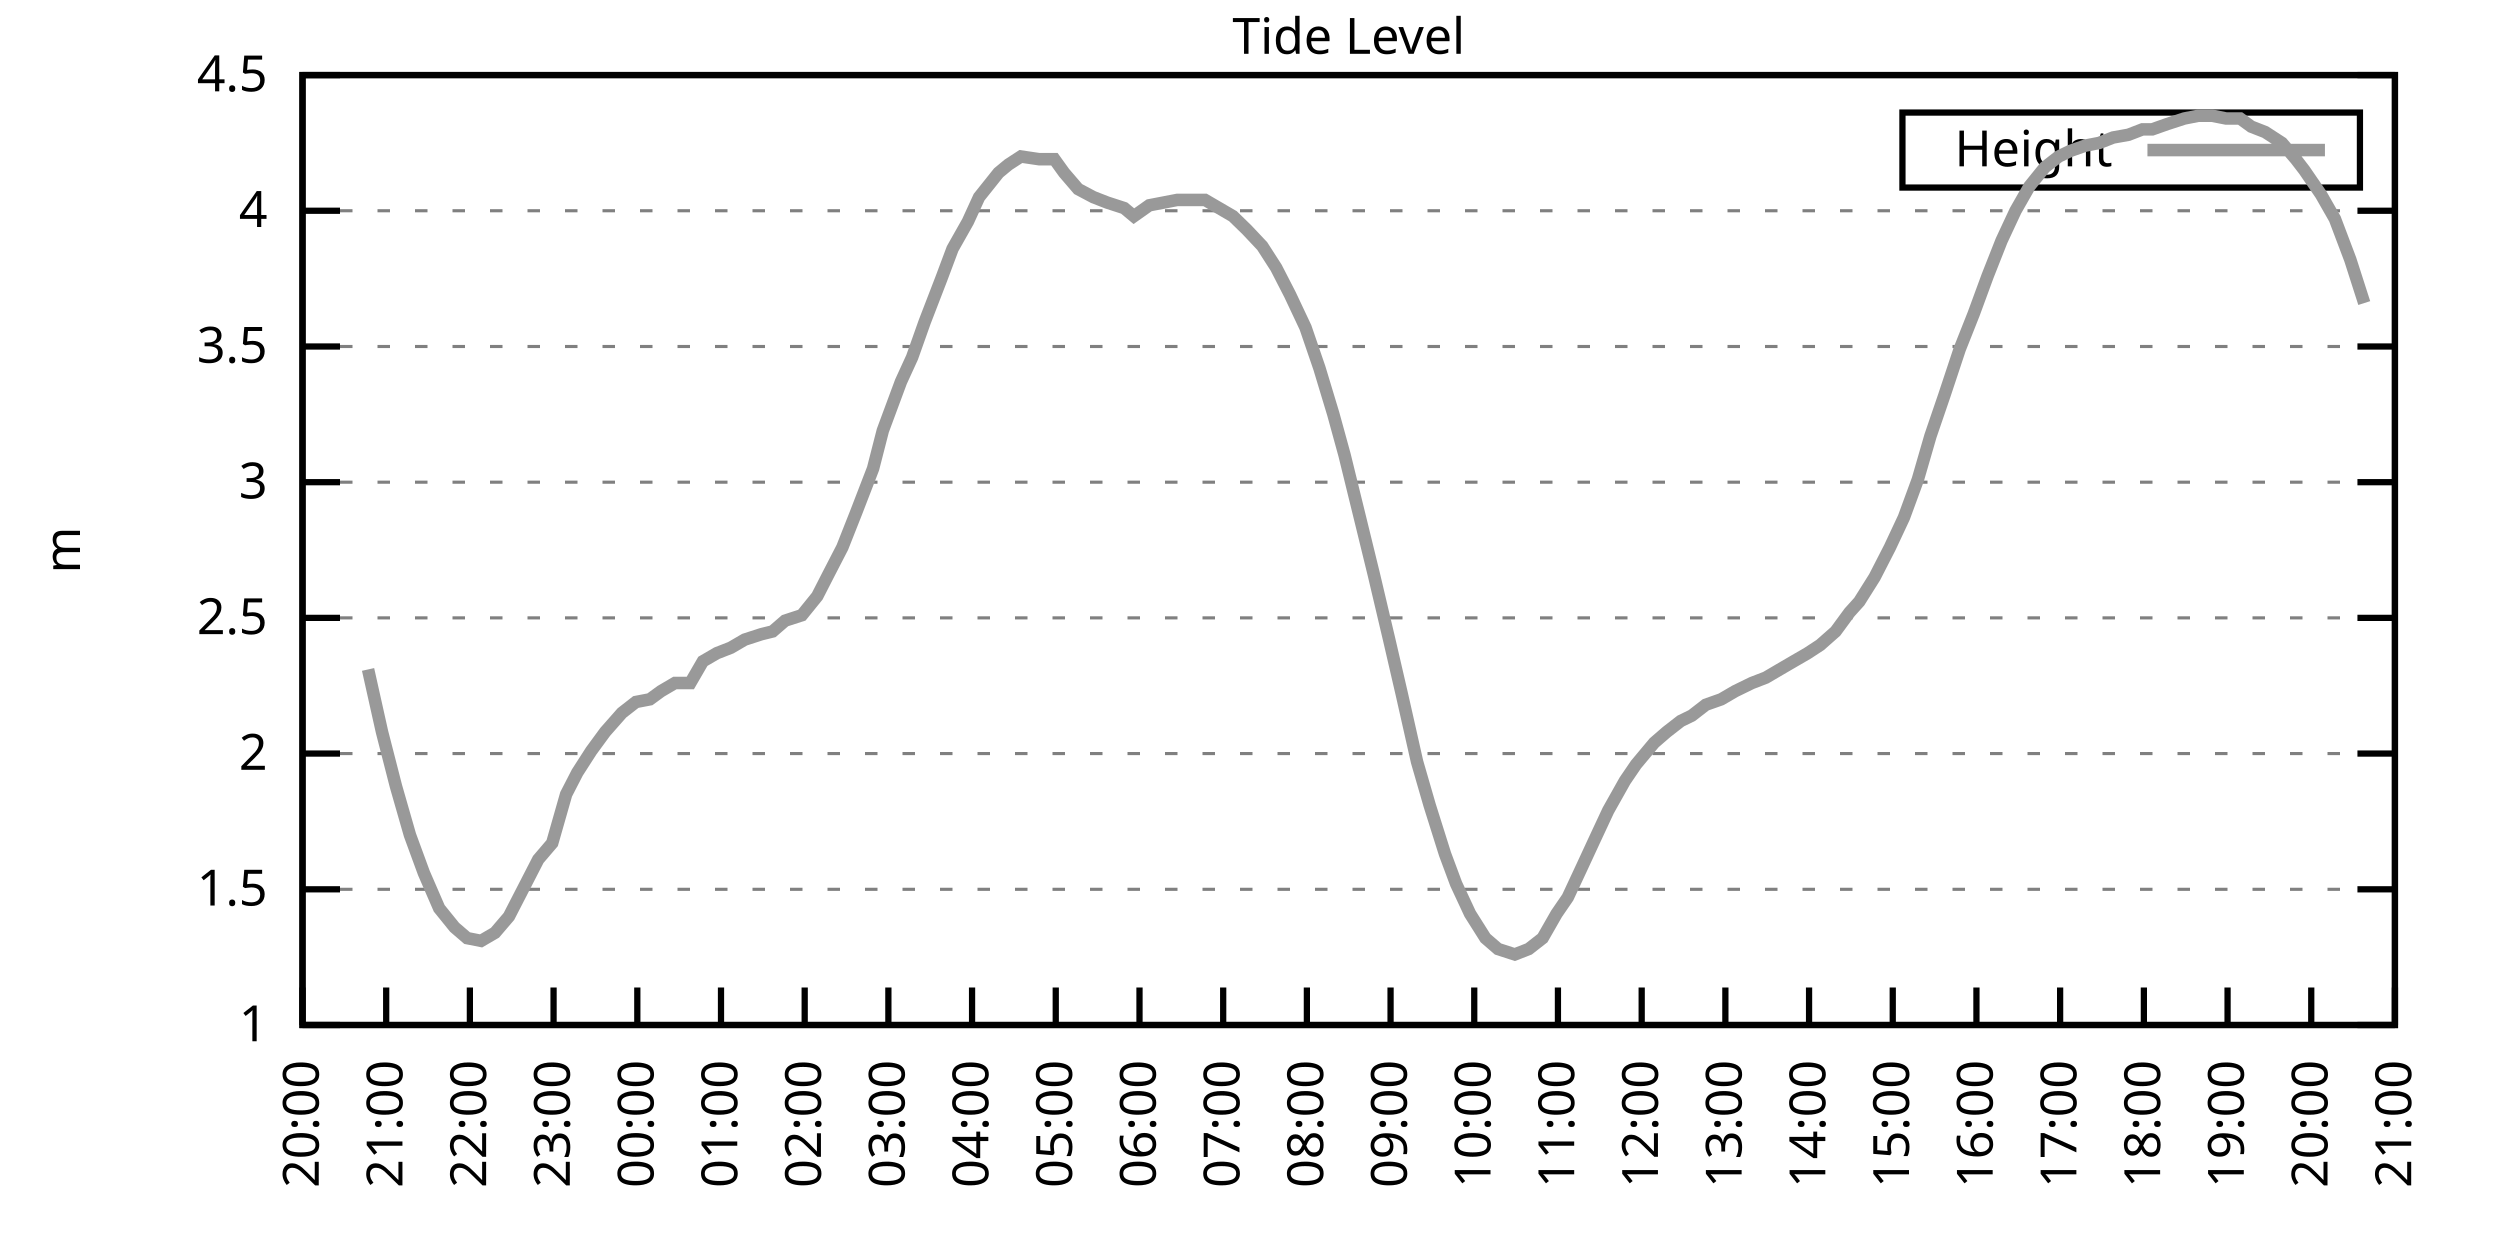
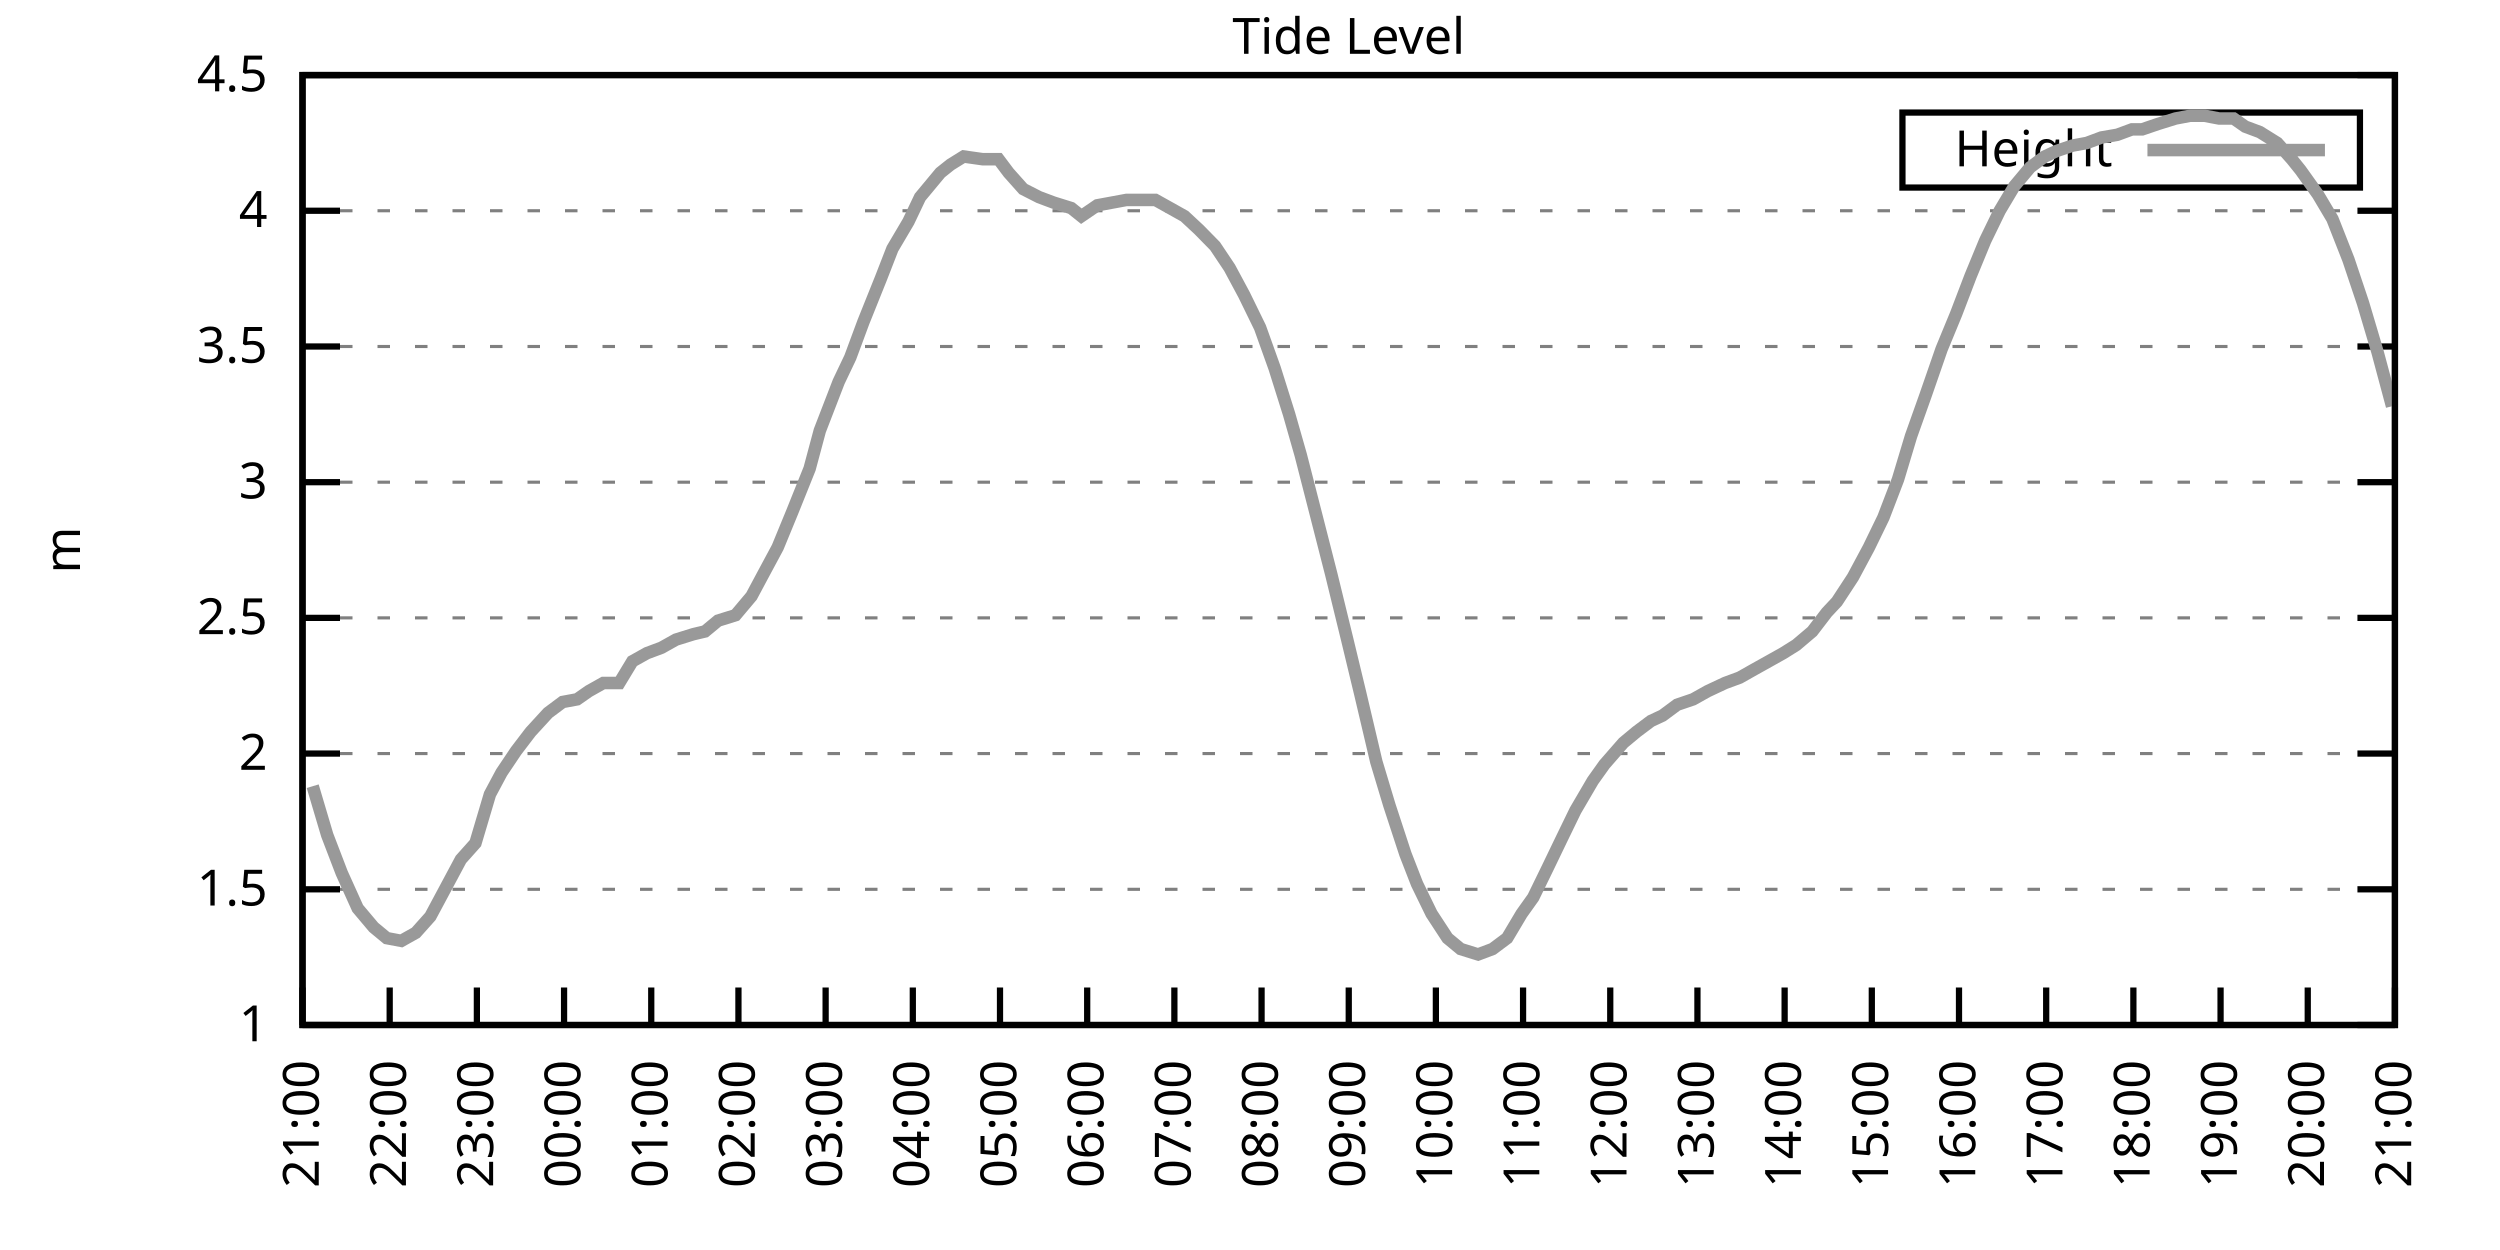
<svg xmlns="http://www.w3.org/2000/svg" xmlns:xlink="http://www.w3.org/1999/xlink" width="400" height="200" viewBox="0 0 400 200">
  <g id="gnuplot_canvas">
    <rect x="0" y="0" width="400" height="200" fill="none" />
    <defs>
      <circle id="gpDot" r="0.5" stroke-width="0.5" stroke="currentColor" />
      <path id="gpPt0" stroke-width="0.333" stroke="currentColor" d="M-1,0 h2 M0,-1 v2" />
      <path id="gpPt1" stroke-width="0.333" stroke="currentColor" d="M-1,-1 L1,1 M1,-1 L-1,1" />
      <path id="gpPt2" stroke-width="0.333" stroke="currentColor" d="M-1,0 L1,0 M0,-1 L0,1 M-1,-1 L1,1 M-1,1 L1,-1" />
      <rect id="gpPt3" stroke-width="0.333" stroke="currentColor" x="-1" y="-1" width="2" height="2" />
      <rect id="gpPt4" stroke-width="0.333" stroke="currentColor" fill="currentColor" x="-1" y="-1" width="2" height="2" />
      <circle id="gpPt5" stroke-width="0.333" stroke="currentColor" cx="0" cy="0" r="1" />
      <use xlink:href="#gpPt5" id="gpPt6" fill="currentColor" stroke="none" />
      <path id="gpPt7" stroke-width="0.333" stroke="currentColor" d="M0,-1.33 L-1.33,0.67 L1.33,0.67 z" />
      <use xlink:href="#gpPt7" id="gpPt8" fill="currentColor" stroke="none" />
      <use xlink:href="#gpPt7" id="gpPt9" stroke="currentColor" transform="rotate(180)" />
      <use xlink:href="#gpPt9" id="gpPt10" fill="currentColor" stroke="none" />
      <use xlink:href="#gpPt3" id="gpPt11" stroke="currentColor" transform="rotate(45)" />
      <use xlink:href="#gpPt11" id="gpPt12" fill="currentColor" stroke="none" />
      <path id="gpPt13" stroke-width="0.333" stroke="currentColor" d="M0,1.330 L1.265,0.411 L0.782,-1.067 L-0.782,-1.076 L-1.265,0.411 z" />
      <use xlink:href="#gpPt13" id="gpPt14" fill="currentColor" stroke="none" />
      <filter id="textbox" filterUnits="objectBoundingBox" x="0" y="0" height="1" width="1">
        <feFlood flood-color="white" flood-opacity="1" result="bgnd" />
        <feComposite in="SourceGraphic" in2="bgnd" operator="atop" />
      </filter>
      <filter id="greybox" filterUnits="objectBoundingBox" x="0" y="0" height="1" width="1">
        <feFlood flood-color="lightgrey" flood-opacity="1" result="grey" />
        <feComposite in="SourceGraphic" in2="grey" operator="atop" />
      </filter>
    </defs>
    <g fill="none" color="white" stroke="currentColor" stroke-width="1.00" stroke-linecap="butt" stroke-linejoin="miter">
</g>
    <g fill="none" color="black" stroke="currentColor" stroke-width="1.00" stroke-linecap="butt" stroke-linejoin="miter">
      <g stroke="none" shape-rendering="crispEdges">
        <polygon fill="rgb(255, 255, 255)" points="48.40,164.00 383.18,164.00 383.18,12.02 48.40,12.02 " />
      </g>
    </g>
    <g fill="none" color="black" stroke="currentColor" stroke-width="1.00" stroke-linecap="butt" stroke-linejoin="miter">
</g>
    <g fill="none" color="black" stroke="black" stroke-width="0.50" stroke-linecap="butt" stroke-linejoin="miter">
</g>
    <g fill="none" color="gray" stroke="currentColor" stroke-width="0.50" stroke-linecap="butt" stroke-linejoin="miter">
      <path stroke="gray" stroke-dasharray="2,4" class="gridline" d="M48.40,164.00 L383.19,164.00  " />
    </g>
    <g fill="none" color="gray" stroke="gray" stroke-width="1.00" stroke-linecap="butt" stroke-linejoin="miter">
</g>
    <g fill="none" color="black" stroke="currentColor" stroke-width="1.00" stroke-linecap="butt" stroke-linejoin="miter">
      <path stroke="black" d="M48.40,164.00 L54.40,164.00 M383.19,164.00 L377.19,164.00  " />
      <g transform="translate(42.80,166.60)" stroke="none" fill="black" font-family="Sans" font-size="8.00" text-anchor="end">
        <text>
          <tspan font-family="Sans"> 1</tspan>
        </text>
      </g>
    </g>
    <g fill="none" color="black" stroke="currentColor" stroke-width="1.00" stroke-linecap="butt" stroke-linejoin="miter">
</g>
    <g fill="none" color="black" stroke="black" stroke-width="0.50" stroke-linecap="butt" stroke-linejoin="miter">
</g>
    <g fill="none" color="gray" stroke="currentColor" stroke-width="0.50" stroke-linecap="butt" stroke-linejoin="miter">
      <path stroke="gray" stroke-dasharray="2,4" class="gridline" d="M48.40,142.29 L383.19,142.29  " />
    </g>
    <g fill="none" color="gray" stroke="gray" stroke-width="1.00" stroke-linecap="butt" stroke-linejoin="miter">
</g>
    <g fill="none" color="black" stroke="currentColor" stroke-width="1.00" stroke-linecap="butt" stroke-linejoin="miter">
      <path stroke="black" d="M48.40,142.29 L54.40,142.29 M383.19,142.29 L377.19,142.29  " />
      <g transform="translate(42.80,144.89)" stroke="none" fill="black" font-family="Sans" font-size="8.00" text-anchor="end">
        <text>
          <tspan font-family="Sans"> 1.5</tspan>
        </text>
      </g>
    </g>
    <g fill="none" color="black" stroke="currentColor" stroke-width="1.00" stroke-linecap="butt" stroke-linejoin="miter">
</g>
    <g fill="none" color="black" stroke="black" stroke-width="0.50" stroke-linecap="butt" stroke-linejoin="miter">
</g>
    <g fill="none" color="gray" stroke="currentColor" stroke-width="0.50" stroke-linecap="butt" stroke-linejoin="miter">
      <path stroke="gray" stroke-dasharray="2,4" class="gridline" d="M48.40,120.57 L383.19,120.57  " />
    </g>
    <g fill="none" color="gray" stroke="gray" stroke-width="1.00" stroke-linecap="butt" stroke-linejoin="miter">
</g>
    <g fill="none" color="black" stroke="currentColor" stroke-width="1.00" stroke-linecap="butt" stroke-linejoin="miter">
      <path stroke="black" d="M48.40,120.57 L54.40,120.57 M383.19,120.57 L377.19,120.57  " />
      <g transform="translate(42.80,123.17)" stroke="none" fill="black" font-family="Sans" font-size="8.00" text-anchor="end">
        <text>
          <tspan font-family="Sans"> 2</tspan>
        </text>
      </g>
    </g>
    <g fill="none" color="black" stroke="currentColor" stroke-width="1.00" stroke-linecap="butt" stroke-linejoin="miter">
</g>
    <g fill="none" color="black" stroke="black" stroke-width="0.50" stroke-linecap="butt" stroke-linejoin="miter">
</g>
    <g fill="none" color="gray" stroke="currentColor" stroke-width="0.50" stroke-linecap="butt" stroke-linejoin="miter">
      <path stroke="gray" stroke-dasharray="2,4" class="gridline" d="M48.40,98.86 L383.19,98.86  " />
    </g>
    <g fill="none" color="gray" stroke="gray" stroke-width="1.00" stroke-linecap="butt" stroke-linejoin="miter">
</g>
    <g fill="none" color="black" stroke="currentColor" stroke-width="1.00" stroke-linecap="butt" stroke-linejoin="miter">
      <path stroke="black" d="M48.40,98.86 L54.40,98.86 M383.19,98.86 L377.19,98.86  " />
      <g transform="translate(42.80,101.46)" stroke="none" fill="black" font-family="Sans" font-size="8.00" text-anchor="end">
        <text>
          <tspan font-family="Sans"> 2.5</tspan>
        </text>
      </g>
    </g>
    <g fill="none" color="black" stroke="currentColor" stroke-width="1.00" stroke-linecap="butt" stroke-linejoin="miter">
</g>
    <g fill="none" color="black" stroke="black" stroke-width="0.50" stroke-linecap="butt" stroke-linejoin="miter">
</g>
    <g fill="none" color="gray" stroke="currentColor" stroke-width="0.50" stroke-linecap="butt" stroke-linejoin="miter">
      <path stroke="gray" stroke-dasharray="2,4" class="gridline" d="M48.40,77.15 L383.19,77.15  " />
    </g>
    <g fill="none" color="gray" stroke="gray" stroke-width="1.00" stroke-linecap="butt" stroke-linejoin="miter">
</g>
    <g fill="none" color="black" stroke="currentColor" stroke-width="1.00" stroke-linecap="butt" stroke-linejoin="miter">
      <path stroke="black" d="M48.40,77.15 L54.40,77.15 M383.19,77.15 L377.19,77.15  " />
      <g transform="translate(42.80,79.75)" stroke="none" fill="black" font-family="Sans" font-size="8.00" text-anchor="end">
        <text>
          <tspan font-family="Sans"> 3</tspan>
        </text>
      </g>
    </g>
    <g fill="none" color="black" stroke="currentColor" stroke-width="1.00" stroke-linecap="butt" stroke-linejoin="miter">
</g>
    <g fill="none" color="black" stroke="black" stroke-width="0.50" stroke-linecap="butt" stroke-linejoin="miter">
</g>
    <g fill="none" color="gray" stroke="currentColor" stroke-width="0.50" stroke-linecap="butt" stroke-linejoin="miter">
      <path stroke="gray" stroke-dasharray="2,4" class="gridline" d="M48.40,55.44 L383.19,55.44  " />
    </g>
    <g fill="none" color="gray" stroke="gray" stroke-width="1.00" stroke-linecap="butt" stroke-linejoin="miter">
</g>
    <g fill="none" color="black" stroke="currentColor" stroke-width="1.00" stroke-linecap="butt" stroke-linejoin="miter">
      <path stroke="black" d="M48.40,55.44 L54.40,55.44 M383.19,55.44 L377.19,55.44  " />
      <g transform="translate(42.80,58.04)" stroke="none" fill="black" font-family="Sans" font-size="8.00" text-anchor="end">
        <text>
          <tspan font-family="Sans"> 3.5</tspan>
        </text>
      </g>
    </g>
    <g fill="none" color="black" stroke="currentColor" stroke-width="1.00" stroke-linecap="butt" stroke-linejoin="miter">
</g>
    <g fill="none" color="black" stroke="black" stroke-width="0.50" stroke-linecap="butt" stroke-linejoin="miter">
</g>
    <g fill="none" color="gray" stroke="currentColor" stroke-width="0.50" stroke-linecap="butt" stroke-linejoin="miter">
      <path stroke="gray" stroke-dasharray="2,4" class="gridline" d="M48.40,33.72 L383.19,33.72  " />
    </g>
    <g fill="none" color="gray" stroke="gray" stroke-width="1.00" stroke-linecap="butt" stroke-linejoin="miter">
</g>
    <g fill="none" color="black" stroke="currentColor" stroke-width="1.00" stroke-linecap="butt" stroke-linejoin="miter">
      <path stroke="black" d="M48.40,33.72 L54.40,33.72 M383.19,33.72 L377.19,33.72  " />
      <g transform="translate(42.80,36.32)" stroke="none" fill="black" font-family="Sans" font-size="8.00" text-anchor="end">
        <text>
          <tspan font-family="Sans"> 4</tspan>
        </text>
      </g>
    </g>
    <g fill="none" color="black" stroke="currentColor" stroke-width="1.00" stroke-linecap="butt" stroke-linejoin="miter">
</g>
    <g fill="none" color="black" stroke="black" stroke-width="0.50" stroke-linecap="butt" stroke-linejoin="miter">
</g>
    <g fill="none" color="gray" stroke="currentColor" stroke-width="0.50" stroke-linecap="butt" stroke-linejoin="miter">
      <path stroke="gray" stroke-dasharray="2,4" class="gridline" d="M48.40,12.01 L383.19,12.01  " />
    </g>
    <g fill="none" color="gray" stroke="gray" stroke-width="1.00" stroke-linecap="butt" stroke-linejoin="miter">
</g>
    <g fill="none" color="black" stroke="currentColor" stroke-width="1.00" stroke-linecap="butt" stroke-linejoin="miter">
      <path stroke="black" d="M48.40,12.01 L54.40,12.01 M383.19,12.01 L377.19,12.01  " />
      <g transform="translate(42.80,14.61)" stroke="none" fill="black" font-family="Sans" font-size="8.00" text-anchor="end">
        <text>
          <tspan font-family="Sans"> 4.5</tspan>
        </text>
      </g>
    </g>
    <g fill="none" color="black" stroke="currentColor" stroke-width="1.00" stroke-linecap="butt" stroke-linejoin="miter">
      <path stroke="black" d="M48.40,164.00 L48.40,158.00  " />
      <g transform="translate(51.00,169.60) rotate(270.00)" stroke="none" fill="black" font-family="Sans" font-size="8.00" text-anchor="end">
        <text>
-           <tspan font-family="Sans">20:00</tspan>
-         </text>
-       </g>
-     </g>
-     <g fill="none" color="black" stroke="currentColor" stroke-width="1.00" stroke-linecap="butt" stroke-linejoin="miter">
-       <path stroke="black" d="M61.79,164.00 L61.79,158.00  " />
-       <g transform="translate(64.39,169.60) rotate(270.00)" stroke="none" fill="black" font-family="Sans" font-size="8.00" text-anchor="end">
-         <text>
          <tspan font-family="Sans">21:00</tspan>
        </text>
      </g>
    </g>
    <g fill="none" color="black" stroke="currentColor" stroke-width="1.00" stroke-linecap="butt" stroke-linejoin="miter">
-       <path stroke="black" d="M75.18,164.00 L75.18,158.00  " />
-       <g transform="translate(77.78,169.60) rotate(270.00)" stroke="none" fill="black" font-family="Sans" font-size="8.00" text-anchor="end">
+       <path stroke="black" d="M62.35,164.00 L62.35,158.00  " />
+       <g transform="translate(64.95,169.60) rotate(270.00)" stroke="none" fill="black" font-family="Sans" font-size="8.00" text-anchor="end">
        <text>
          <tspan font-family="Sans">22:00</tspan>
        </text>
      </g>
    </g>
    <g fill="none" color="black" stroke="currentColor" stroke-width="1.00" stroke-linecap="butt" stroke-linejoin="miter">
-       <path stroke="black" d="M88.57,164.00 L88.57,158.00  " />
-       <g transform="translate(91.17,169.60) rotate(270.00)" stroke="none" fill="black" font-family="Sans" font-size="8.00" text-anchor="end">
+       <path stroke="black" d="M76.30,164.00 L76.30,158.00  " />
+       <g transform="translate(78.90,169.60) rotate(270.00)" stroke="none" fill="black" font-family="Sans" font-size="8.00" text-anchor="end">
        <text>
          <tspan font-family="Sans">23:00</tspan>
        </text>
      </g>
    </g>
    <g fill="none" color="black" stroke="currentColor" stroke-width="1.00" stroke-linecap="butt" stroke-linejoin="miter">
-       <path stroke="black" d="M101.97,164.00 L101.97,158.00  " />
-       <g transform="translate(104.57,169.60) rotate(270.00)" stroke="none" fill="black" font-family="Sans" font-size="8.00" text-anchor="end">
+       <path stroke="black" d="M90.25,164.00 L90.25,158.00  " />
+       <g transform="translate(92.85,169.60) rotate(270.00)" stroke="none" fill="black" font-family="Sans" font-size="8.00" text-anchor="end">
        <text>
          <tspan font-family="Sans">00:00</tspan>
        </text>
      </g>
    </g>
    <g fill="none" color="black" stroke="currentColor" stroke-width="1.00" stroke-linecap="butt" stroke-linejoin="miter">
-       <path stroke="black" d="M115.36,164.00 L115.36,158.00  " />
-       <g transform="translate(117.96,169.60) rotate(270.00)" stroke="none" fill="black" font-family="Sans" font-size="8.00" text-anchor="end">
+       <path stroke="black" d="M104.20,164.00 L104.20,158.00  " />
+       <g transform="translate(106.80,169.60) rotate(270.00)" stroke="none" fill="black" font-family="Sans" font-size="8.00" text-anchor="end">
        <text>
          <tspan font-family="Sans">01:00</tspan>
        </text>
      </g>
    </g>
    <g fill="none" color="black" stroke="currentColor" stroke-width="1.00" stroke-linecap="butt" stroke-linejoin="miter">
-       <path stroke="black" d="M128.75,164.00 L128.75,158.00  " />
-       <g transform="translate(131.35,169.60) rotate(270.00)" stroke="none" fill="black" font-family="Sans" font-size="8.00" text-anchor="end">
+       <path stroke="black" d="M118.15,164.00 L118.15,158.00  " />
+       <g transform="translate(120.75,169.60) rotate(270.00)" stroke="none" fill="black" font-family="Sans" font-size="8.00" text-anchor="end">
        <text>
          <tspan font-family="Sans">02:00</tspan>
        </text>
      </g>
    </g>
    <g fill="none" color="black" stroke="currentColor" stroke-width="1.00" stroke-linecap="butt" stroke-linejoin="miter">
-       <path stroke="black" d="M142.14,164.00 L142.14,158.00  " />
-       <g transform="translate(144.74,169.60) rotate(270.00)" stroke="none" fill="black" font-family="Sans" font-size="8.00" text-anchor="end">
+       <path stroke="black" d="M132.10,164.00 L132.10,158.00  " />
+       <g transform="translate(134.70,169.60) rotate(270.00)" stroke="none" fill="black" font-family="Sans" font-size="8.00" text-anchor="end">
        <text>
          <tspan font-family="Sans">03:00</tspan>
        </text>
      </g>
    </g>
    <g fill="none" color="black" stroke="currentColor" stroke-width="1.00" stroke-linecap="butt" stroke-linejoin="miter">
-       <path stroke="black" d="M155.53,164.00 L155.53,158.00  " />
-       <g transform="translate(158.13,169.60) rotate(270.00)" stroke="none" fill="black" font-family="Sans" font-size="8.00" text-anchor="end">
+       <path stroke="black" d="M146.05,164.00 L146.05,158.00  " />
+       <g transform="translate(148.65,169.60) rotate(270.00)" stroke="none" fill="black" font-family="Sans" font-size="8.00" text-anchor="end">
        <text>
          <tspan font-family="Sans">04:00</tspan>
        </text>
      </g>
    </g>
    <g fill="none" color="black" stroke="currentColor" stroke-width="1.00" stroke-linecap="butt" stroke-linejoin="miter">
-       <path stroke="black" d="M168.92,164.00 L168.92,158.00  " />
-       <g transform="translate(171.52,169.60) rotate(270.00)" stroke="none" fill="black" font-family="Sans" font-size="8.00" text-anchor="end">
+       <path stroke="black" d="M160.00,164.00 L160.00,158.00  " />
+       <g transform="translate(162.60,169.60) rotate(270.00)" stroke="none" fill="black" font-family="Sans" font-size="8.00" text-anchor="end">
        <text>
          <tspan font-family="Sans">05:00</tspan>
        </text>
      </g>
    </g>
    <g fill="none" color="black" stroke="currentColor" stroke-width="1.00" stroke-linecap="butt" stroke-linejoin="miter">
-       <path stroke="black" d="M182.32,164.00 L182.32,158.00  " />
-       <g transform="translate(184.92,169.60) rotate(270.00)" stroke="none" fill="black" font-family="Sans" font-size="8.00" text-anchor="end">
+       <path stroke="black" d="M173.95,164.00 L173.95,158.00  " />
+       <g transform="translate(176.55,169.60) rotate(270.00)" stroke="none" fill="black" font-family="Sans" font-size="8.00" text-anchor="end">
        <text>
          <tspan font-family="Sans">06:00</tspan>
        </text>
      </g>
    </g>
    <g fill="none" color="black" stroke="currentColor" stroke-width="1.00" stroke-linecap="butt" stroke-linejoin="miter">
-       <path stroke="black" d="M195.71,164.00 L195.71,158.00  " />
-       <g transform="translate(198.31,169.60) rotate(270.00)" stroke="none" fill="black" font-family="Sans" font-size="8.00" text-anchor="end">
+       <path stroke="black" d="M187.90,164.00 L187.90,158.00  " />
+       <g transform="translate(190.50,169.60) rotate(270.00)" stroke="none" fill="black" font-family="Sans" font-size="8.00" text-anchor="end">
        <text>
          <tspan font-family="Sans">07:00</tspan>
        </text>
      </g>
    </g>
    <g fill="none" color="black" stroke="currentColor" stroke-width="1.00" stroke-linecap="butt" stroke-linejoin="miter">
-       <path stroke="black" d="M209.10,164.00 L209.10,158.00  " />
-       <g transform="translate(211.70,169.60) rotate(270.00)" stroke="none" fill="black" font-family="Sans" font-size="8.00" text-anchor="end">
+       <path stroke="black" d="M201.85,164.00 L201.85,158.00  " />
+       <g transform="translate(204.45,169.60) rotate(270.00)" stroke="none" fill="black" font-family="Sans" font-size="8.00" text-anchor="end">
        <text>
          <tspan font-family="Sans">08:00</tspan>
        </text>
      </g>
    </g>
    <g fill="none" color="black" stroke="currentColor" stroke-width="1.00" stroke-linecap="butt" stroke-linejoin="miter">
-       <path stroke="black" d="M222.49,164.00 L222.49,158.00  " />
-       <g transform="translate(225.09,169.60) rotate(270.00)" stroke="none" fill="black" font-family="Sans" font-size="8.00" text-anchor="end">
+       <path stroke="black" d="M215.80,164.00 L215.80,158.00  " />
+       <g transform="translate(218.40,169.60) rotate(270.00)" stroke="none" fill="black" font-family="Sans" font-size="8.00" text-anchor="end">
        <text>
          <tspan font-family="Sans">09:00</tspan>
        </text>
      </g>
    </g>
    <g fill="none" color="black" stroke="currentColor" stroke-width="1.00" stroke-linecap="butt" stroke-linejoin="miter">
-       <path stroke="black" d="M235.88,164.00 L235.88,158.00  " />
-       <g transform="translate(238.48,169.60) rotate(270.00)" stroke="none" fill="black" font-family="Sans" font-size="8.00" text-anchor="end">
+       <path stroke="black" d="M229.74,164.00 L229.74,158.00  " />
+       <g transform="translate(232.34,169.60) rotate(270.00)" stroke="none" fill="black" font-family="Sans" font-size="8.00" text-anchor="end">
        <text>
          <tspan font-family="Sans">10:00</tspan>
        </text>
      </g>
    </g>
    <g fill="none" color="black" stroke="currentColor" stroke-width="1.00" stroke-linecap="butt" stroke-linejoin="miter">
-       <path stroke="black" d="M249.27,164.00 L249.27,158.00  " />
-       <g transform="translate(251.87,169.60) rotate(270.00)" stroke="none" fill="black" font-family="Sans" font-size="8.00" text-anchor="end">
+       <path stroke="black" d="M243.69,164.00 L243.69,158.00  " />
+       <g transform="translate(246.29,169.60) rotate(270.00)" stroke="none" fill="black" font-family="Sans" font-size="8.00" text-anchor="end">
        <text>
          <tspan font-family="Sans">11:00</tspan>
        </text>
      </g>
    </g>
    <g fill="none" color="black" stroke="currentColor" stroke-width="1.00" stroke-linecap="butt" stroke-linejoin="miter">
-       <path stroke="black" d="M262.67,164.00 L262.67,158.00  " />
-       <g transform="translate(265.27,169.60) rotate(270.00)" stroke="none" fill="black" font-family="Sans" font-size="8.00" text-anchor="end">
+       <path stroke="black" d="M257.64,164.00 L257.64,158.00  " />
+       <g transform="translate(260.24,169.60) rotate(270.00)" stroke="none" fill="black" font-family="Sans" font-size="8.00" text-anchor="end">
        <text>
          <tspan font-family="Sans">12:00</tspan>
        </text>
      </g>
    </g>
    <g fill="none" color="black" stroke="currentColor" stroke-width="1.00" stroke-linecap="butt" stroke-linejoin="miter">
-       <path stroke="black" d="M276.06,164.00 L276.06,158.00  " />
-       <g transform="translate(278.66,169.60) rotate(270.00)" stroke="none" fill="black" font-family="Sans" font-size="8.00" text-anchor="end">
+       <path stroke="black" d="M271.59,164.00 L271.59,158.00  " />
+       <g transform="translate(274.19,169.60) rotate(270.00)" stroke="none" fill="black" font-family="Sans" font-size="8.00" text-anchor="end">
        <text>
          <tspan font-family="Sans">13:00</tspan>
        </text>
      </g>
    </g>
    <g fill="none" color="black" stroke="currentColor" stroke-width="1.00" stroke-linecap="butt" stroke-linejoin="miter">
-       <path stroke="black" d="M289.45,164.00 L289.45,158.00  " />
-       <g transform="translate(292.05,169.60) rotate(270.00)" stroke="none" fill="black" font-family="Sans" font-size="8.00" text-anchor="end">
+       <path stroke="black" d="M285.54,164.00 L285.54,158.00  " />
+       <g transform="translate(288.14,169.60) rotate(270.00)" stroke="none" fill="black" font-family="Sans" font-size="8.00" text-anchor="end">
        <text>
          <tspan font-family="Sans">14:00</tspan>
        </text>
      </g>
    </g>
    <g fill="none" color="black" stroke="currentColor" stroke-width="1.00" stroke-linecap="butt" stroke-linejoin="miter">
-       <path stroke="black" d="M302.84,164.00 L302.84,158.00  " />
-       <g transform="translate(305.44,169.60) rotate(270.00)" stroke="none" fill="black" font-family="Sans" font-size="8.00" text-anchor="end">
+       <path stroke="black" d="M299.49,164.00 L299.49,158.00  " />
+       <g transform="translate(302.09,169.60) rotate(270.00)" stroke="none" fill="black" font-family="Sans" font-size="8.00" text-anchor="end">
        <text>
          <tspan font-family="Sans">15:00</tspan>
        </text>
      </g>
    </g>
    <g fill="none" color="black" stroke="currentColor" stroke-width="1.00" stroke-linecap="butt" stroke-linejoin="miter">
-       <path stroke="black" d="M316.23,164.00 L316.23,158.00  " />
-       <g transform="translate(318.83,169.60) rotate(270.00)" stroke="none" fill="black" font-family="Sans" font-size="8.00" text-anchor="end">
+       <path stroke="black" d="M313.44,164.00 L313.44,158.00  " />
+       <g transform="translate(316.04,169.60) rotate(270.00)" stroke="none" fill="black" font-family="Sans" font-size="8.00" text-anchor="end">
        <text>
          <tspan font-family="Sans">16:00</tspan>
        </text>
      </g>
    </g>
    <g fill="none" color="black" stroke="currentColor" stroke-width="1.00" stroke-linecap="butt" stroke-linejoin="miter">
-       <path stroke="black" d="M329.62,164.00 L329.62,158.00  " />
-       <g transform="translate(332.22,169.60) rotate(270.00)" stroke="none" fill="black" font-family="Sans" font-size="8.00" text-anchor="end">
+       <path stroke="black" d="M327.39,164.00 L327.39,158.00  " />
+       <g transform="translate(329.99,169.60) rotate(270.00)" stroke="none" fill="black" font-family="Sans" font-size="8.00" text-anchor="end">
        <text>
          <tspan font-family="Sans">17:00</tspan>
        </text>
      </g>
    </g>
    <g fill="none" color="black" stroke="currentColor" stroke-width="1.00" stroke-linecap="butt" stroke-linejoin="miter">
-       <path stroke="black" d="M343.02,164.00 L343.02,158.00  " />
-       <g transform="translate(345.62,169.60) rotate(270.00)" stroke="none" fill="black" font-family="Sans" font-size="8.00" text-anchor="end">
+       <path stroke="black" d="M341.34,164.00 L341.34,158.00  " />
+       <g transform="translate(343.94,169.60) rotate(270.00)" stroke="none" fill="black" font-family="Sans" font-size="8.00" text-anchor="end">
        <text>
          <tspan font-family="Sans">18:00</tspan>
        </text>
      </g>
    </g>
    <g fill="none" color="black" stroke="currentColor" stroke-width="1.00" stroke-linecap="butt" stroke-linejoin="miter">
-       <path stroke="black" d="M356.41,164.00 L356.41,158.00  " />
-       <g transform="translate(359.01,169.60) rotate(270.00)" stroke="none" fill="black" font-family="Sans" font-size="8.00" text-anchor="end">
+       <path stroke="black" d="M355.29,164.00 L355.29,158.00  " />
+       <g transform="translate(357.89,169.60) rotate(270.00)" stroke="none" fill="black" font-family="Sans" font-size="8.00" text-anchor="end">
        <text>
          <tspan font-family="Sans">19:00</tspan>
        </text>
      </g>
    </g>
    <g fill="none" color="black" stroke="currentColor" stroke-width="1.00" stroke-linecap="butt" stroke-linejoin="miter">
-       <path stroke="black" d="M369.80,164.00 L369.80,158.00  " />
-       <g transform="translate(372.40,169.60) rotate(270.00)" stroke="none" fill="black" font-family="Sans" font-size="8.00" text-anchor="end">
+       <path stroke="black" d="M369.24,164.00 L369.24,158.00  " />
+       <g transform="translate(371.84,169.60) rotate(270.00)" stroke="none" fill="black" font-family="Sans" font-size="8.00" text-anchor="end">
        <text>
          <tspan font-family="Sans">20:00</tspan>
        </text>
      </g>
    </g>
    <g fill="none" color="black" stroke="currentColor" stroke-width="1.00" stroke-linecap="butt" stroke-linejoin="miter">
      <path stroke="black" d="M383.19,164.00 L383.19,158.00  " />
      <g transform="translate(385.79,169.60) rotate(270.00)" stroke="none" fill="black" font-family="Sans" font-size="8.00" text-anchor="end">
        <text>
          <tspan font-family="Sans">21:00</tspan>
        </text>
      </g>
    </g>
    <g fill="none" color="black" stroke="currentColor" stroke-width="1.00" stroke-linecap="butt" stroke-linejoin="miter">
</g>
    <g fill="none" color="black" stroke="currentColor" stroke-width="1.00" stroke-linecap="butt" stroke-linejoin="miter">
      <path stroke="black" d="M48.40,12.01 L48.40,164.00 L383.19,164.00 L383.19,12.01 L48.40,12.01 Z  " />
    </g>
    <g fill="none" color="black" stroke="currentColor" stroke-width="1.00" stroke-linecap="butt" stroke-linejoin="miter">
</g>
    <g fill="none" color="black" stroke="currentColor" stroke-width="1.00" stroke-linecap="butt" stroke-linejoin="miter">
      <path stroke="black" d="M304.39,30.01 L304.39,18.01 L377.59,18.01 L377.59,30.01 L304.39,30.01 Z  " />
    </g>
    <g id="Tide_level_plot_1">
      <g fill="none" color="white" stroke="black" stroke-width="2.00" stroke-linecap="butt" stroke-linejoin="miter">
</g>
      <g fill="none" color="black" stroke="currentColor" stroke-width="2.00" stroke-linecap="butt" stroke-linejoin="miter">
        <g transform="translate(337.99,26.61)" stroke="none" fill="black" font-family="Sans" font-size="8.00" text-anchor="end">
          <text>
            <tspan font-family="Sans">Height</tspan>
          </text>
        </g>
      </g>
      <g fill="none" color="black" stroke="currentColor" stroke-width="2.00" stroke-linecap="butt" stroke-linejoin="miter">
-         <path stroke="rgb(153, 153, 153)" d="M343.59,24.01 L371.99,24.01 M58.89,107.11 L61.12,117.10 L63.35,125.79 L65.59,133.60 L67.82,139.68 L70.27,145.33   L72.73,148.37 L74.74,150.10 L76.97,150.54 L79.20,149.24 L81.43,146.63 L83.89,141.85 L86.12,137.51 L88.35,134.90   L90.58,127.09 L92.37,123.61 L94.60,120.14 L96.83,117.10 L99.51,114.06 L101.74,112.32 L103.98,111.89 L105.76,110.59   L107.99,109.28 L110.45,109.28 L112.46,105.81 L114.69,104.51 L116.92,103.64 L119.15,102.34 L121.83,101.47 L123.62,101.03   L125.62,99.30 L128.30,98.43 L130.76,95.39 L132.54,91.91 L134.78,87.57 L137.01,81.93 L139.69,74.98 L141.25,68.90   L144.15,61.08 L145.94,57.17 L147.94,51.53 L150.62,44.58 L152.41,39.80 L154.86,35.46 L156.65,31.55 L159.77,27.64   L161.34,26.34 L163.34,25.04 L166.25,25.47 L168.70,25.47 L170.26,27.64 L172.50,30.25 L174.95,31.55 L177.18,32.42   L179.86,33.29 L181.42,34.59 L183.88,32.85 L186.11,32.42 L188.34,31.99 L190.57,31.99 L192.81,31.99 L195.04,33.29   L197.27,34.59 L199.50,36.76 L201.96,39.37 L204.19,42.84 L206.42,47.18 L208.88,52.40 L211.11,58.91 L213.34,66.29   L215.13,72.81 L217.58,82.79 L219.81,91.91 L222.27,102.34 L224.28,111.02 L226.73,121.88 L228.74,128.83 L231.20,136.64   L232.98,141.42 L235.21,146.20 L237.67,150.10 L239.68,151.84 L242.36,152.71 L244.59,151.84 L246.82,150.10 L249.05,146.20   L250.84,143.59 L253.07,138.81 L255.08,134.47 L257.31,129.69 L259.99,124.92 L261.77,122.31 L264.67,118.84 L266.68,117.10   L268.92,115.36 L270.70,114.49 L272.93,112.76 L275.39,111.89 L277.62,110.59 L280.30,109.28 L282.53,108.42 L284.76,107.11   L286.99,105.81 L289.23,104.51 L291.23,103.20 L293.69,101.03 L295.92,97.99 L297.48,96.26 L299.94,92.35 L302.39,87.57   L304.63,82.79 L306.86,76.71 L308.87,69.77 L311.10,63.25 L313.55,55.87 L315.79,50.22 L318.02,44.15 L320.25,38.50   L322.48,33.72 L324.71,29.81 L327.17,26.77 L329.40,25.04 L331.19,24.17 L333.64,23.30 L335.87,22.87 L338.10,22.00   L340.56,21.56 L342.79,20.70 L344.35,20.70 L346.81,19.83 L349.49,18.96 L351.72,18.52 L353.95,18.52 L356.18,18.96   L358.42,18.96 L360.20,20.26 L362.43,21.13 L365.11,22.87 L367.34,25.47 L368.68,27.21 L371.36,31.12 L373.59,35.03   L376.05,41.54 L378.28,48.49  " />
+         <path stroke="rgb(153, 153, 153)" d="M343.59,24.01 L371.99,24.01 M50.03,125.79 L52.35,133.60 L54.68,139.68 L57.23,145.33 L59.79,148.37 L61.88,150.10   L64.21,150.54 L66.53,149.24 L68.86,146.63 L71.42,141.85 L73.74,137.51 L76.07,134.90 L78.39,127.09 L80.25,123.61   L82.58,120.14 L84.90,117.10 L87.69,114.06 L90.02,112.32 L92.34,111.89 L94.20,110.59 L96.53,109.28 L99.08,109.28   L101.18,105.81 L103.50,104.51 L105.83,103.64 L108.15,102.34 L110.94,101.47 L112.80,101.03 L114.89,99.30 L117.68,98.43   L120.24,95.39 L122.10,91.91 L124.43,87.57 L126.75,81.93 L129.54,74.98 L131.17,68.90 L134.19,61.08 L136.05,57.17   L138.14,51.53 L140.93,44.58 L142.79,39.80 L145.35,35.46 L147.21,31.55 L150.46,27.64 L152.09,26.34 L154.18,25.04   L157.21,25.47 L159.76,25.47 L161.39,27.64 L163.72,30.25 L166.27,31.55 L168.60,32.42 L171.39,33.29 L173.02,34.59   L175.57,32.85 L177.90,32.42 L180.22,31.99 L182.55,31.99 L184.87,31.99 L187.20,33.29 L189.52,34.59 L191.85,36.76   L194.41,39.37 L196.73,42.84 L199.06,47.18 L201.61,52.40 L203.94,58.91 L206.26,66.29 L208.12,72.81 L210.68,82.79   L213.01,91.91 L215.56,102.34 L217.65,111.02 L220.21,121.88 L222.30,128.83 L224.86,136.64 L226.72,141.42 L229.05,146.20   L231.60,150.10 L233.70,151.84 L236.49,152.71 L238.81,151.84 L241.14,150.10 L243.46,146.20 L245.32,143.59 L247.65,138.81   L249.74,134.47 L252.06,129.69 L254.85,124.92 L256.71,122.31 L259.74,118.84 L261.83,117.10 L264.15,115.36 L266.01,114.49   L268.34,112.76 L270.90,111.89 L273.22,110.59 L276.01,109.28 L278.34,108.42 L280.66,107.11 L282.99,105.81 L285.31,104.51   L287.40,103.20 L289.96,101.03 L292.29,97.99 L293.91,96.26 L296.47,92.35 L299.03,87.57 L301.35,82.79 L303.68,76.71   L305.77,69.77 L308.09,63.25 L310.65,55.87 L312.98,50.22 L315.30,44.15 L317.63,38.50 L319.95,33.72 L322.28,29.81   L324.83,26.77 L327.16,25.04 L329.02,24.17 L331.58,23.30 L333.90,22.87 L336.23,22.00 L338.78,21.56 L341.11,20.70   L342.74,20.70 L345.29,19.83 L348.08,18.96 L350.41,18.52 L352.73,18.52 L355.06,18.96 L357.38,18.96 L359.24,20.26   L361.57,21.13 L364.36,22.87 L366.68,25.47 L368.08,27.21 L370.87,31.12 L373.19,35.03 L375.75,41.54 L378.08,48.49   L380.40,56.30 L382.73,64.99  " />
      </g>
    </g>
    <g fill="none" color="black" stroke="currentColor" stroke-width="2.00" stroke-linecap="butt" stroke-linejoin="miter">
</g>
    <g fill="none" color="black" stroke="black" stroke-width="1.00" stroke-linecap="butt" stroke-linejoin="miter">
</g>
    <g fill="none" color="black" stroke="currentColor" stroke-width="1.00" stroke-linecap="butt" stroke-linejoin="miter">
      <path stroke="black" d="M48.40,12.01 L48.40,164.00 L383.19,164.00 L383.19,12.01 L48.40,12.01 Z  " />
      <g transform="translate(12.80,88.01) rotate(270.00)" stroke="none" fill="black" font-family="Sans" font-size="8.00" text-anchor="middle">
        <text>
          <tspan font-family="Sans">m</tspan>
        </text>
      </g>
    </g>
    <g fill="none" color="black" stroke="currentColor" stroke-width="1.00" stroke-linecap="butt" stroke-linejoin="miter">
</g>
    <g fill="none" color="black" stroke="currentColor" stroke-width="1.00" stroke-linecap="butt" stroke-linejoin="miter">
      <g transform="translate(215.79,8.61)" stroke="none" fill="black" font-family="Sans" font-size="8.00" text-anchor="middle">
        <text>
          <tspan font-family="Sans">Tide Level</tspan>
        </text>
      </g>
    </g>
    <g fill="none" color="black" stroke="currentColor" stroke-width="1.00" stroke-linecap="butt" stroke-linejoin="miter">
</g>
  </g>
</svg>
